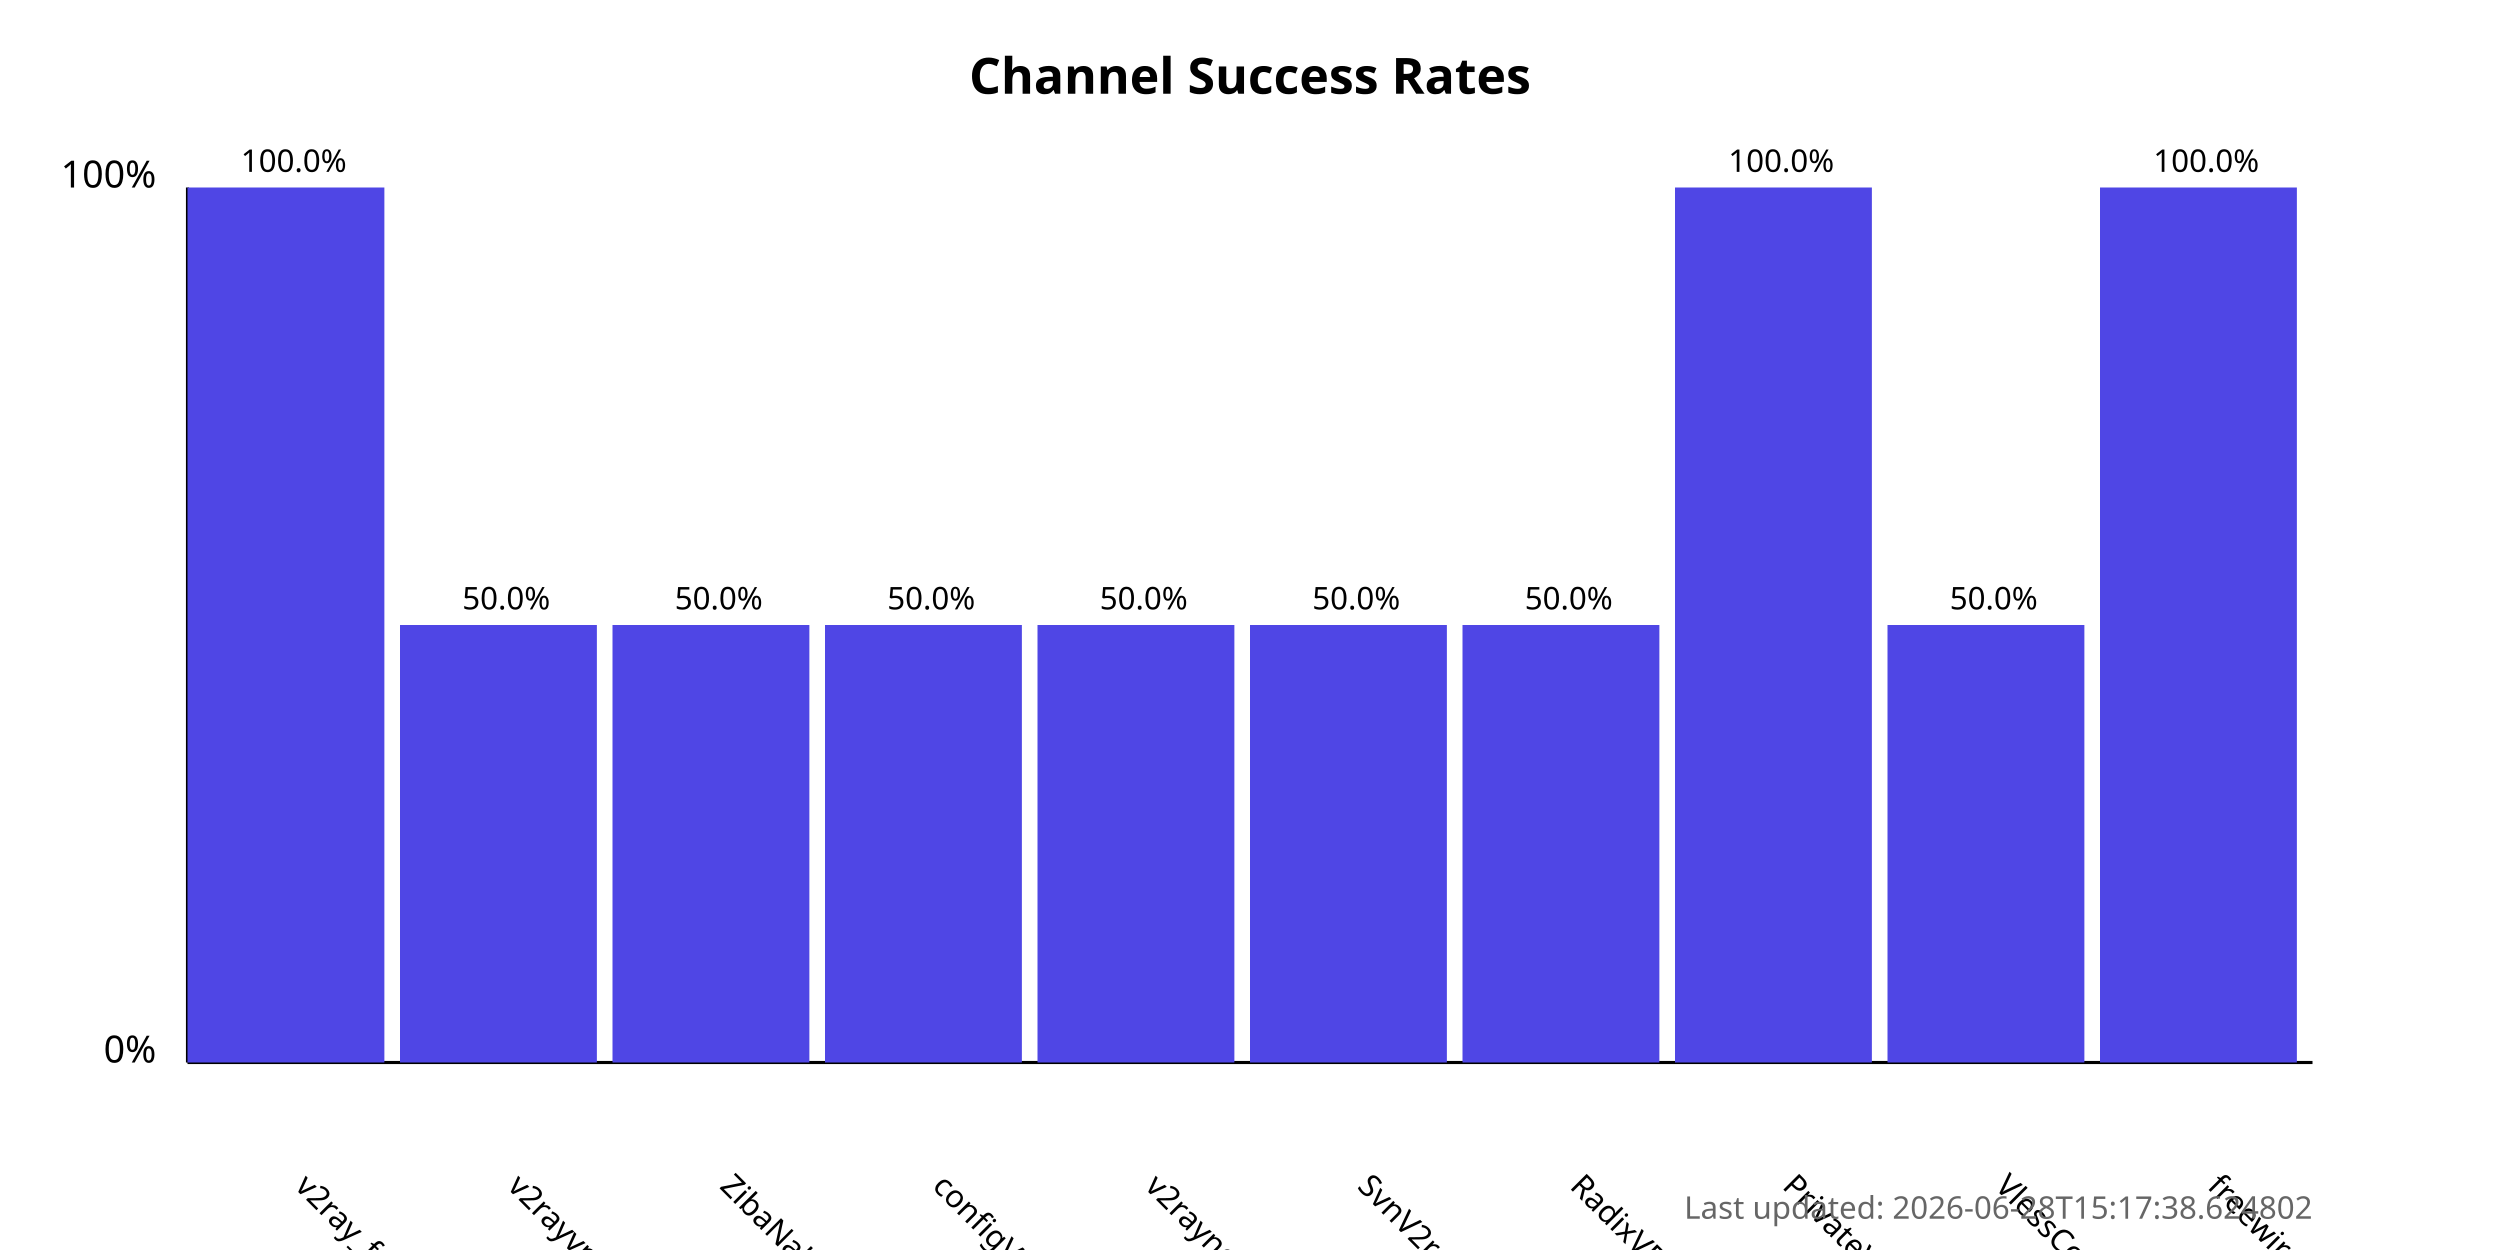
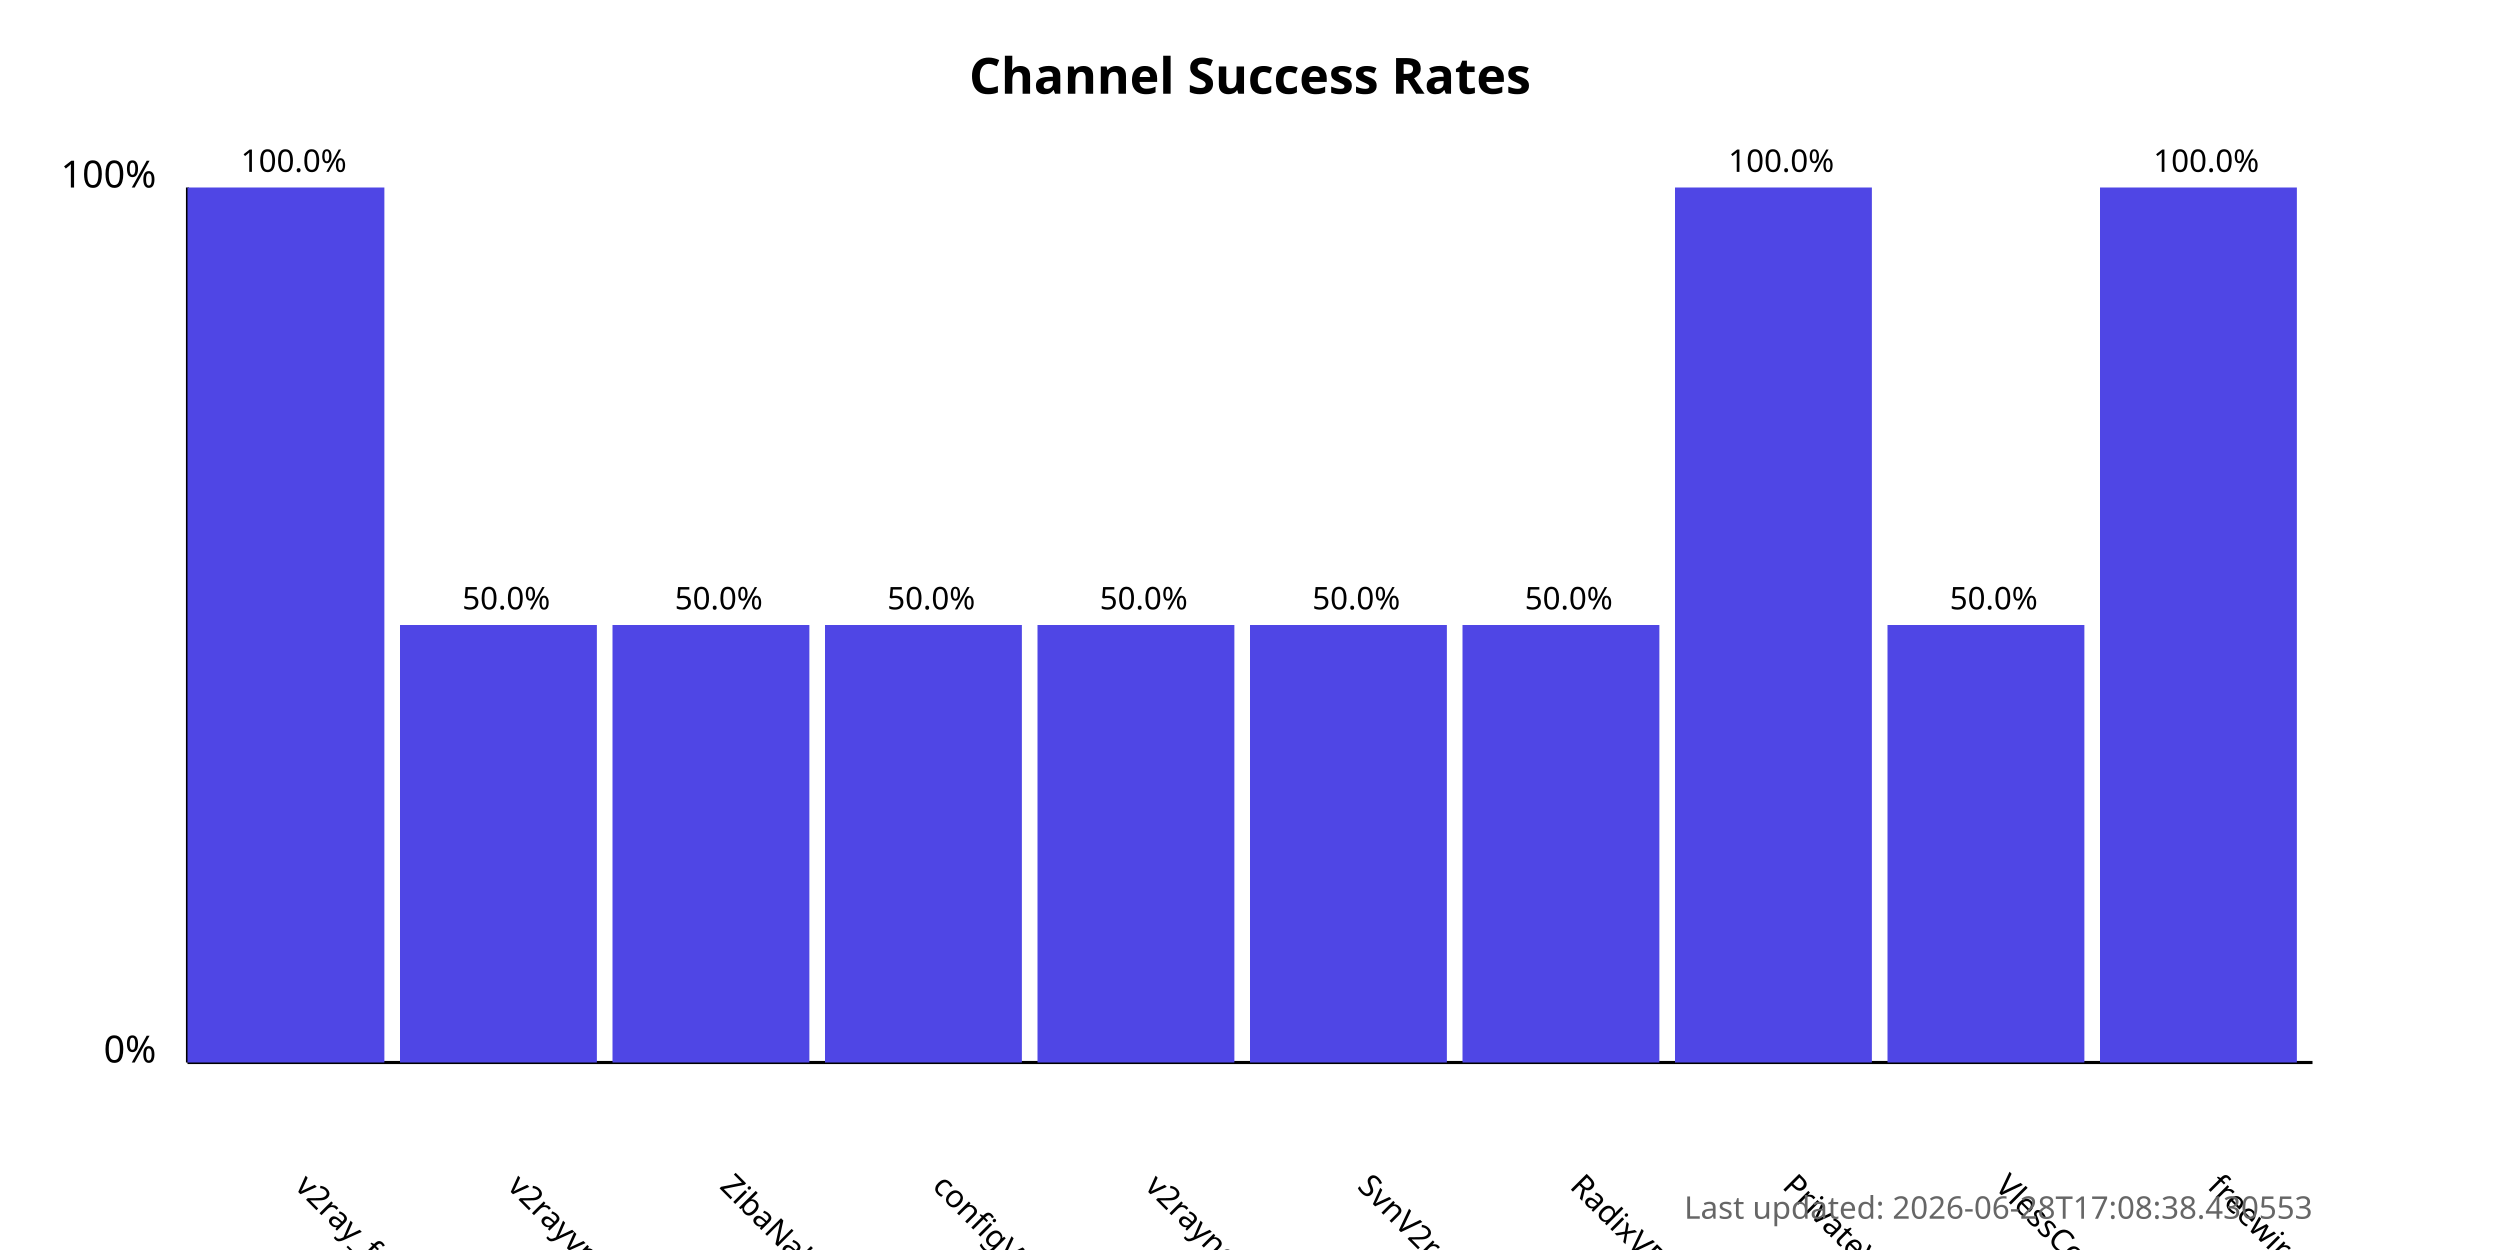
<svg xmlns="http://www.w3.org/2000/svg" width="800" height="400">
  <style>
            .chart-title { font: bold 16px sans-serif; }
            .axis-label { font: 12px sans-serif; }
            .tick-label { font: 10px sans-serif; }
            .bar { fill: #4f46e5; }
            .bar:hover { fill: #6366f1; }
            .timestamp { font: 10px sans-serif; fill: #666; }
        </style>
  <text x="400.0" y="30" text-anchor="middle" class="chart-title">
            Channel Success Rates
        </text>
  <line x1="60" y1="340" x2="60" y2="60" stroke="black" stroke-width="1" />
  <line x1="60" y1="340" x2="740" y2="340" stroke="black" stroke-width="1" />
  <text x="50" y="340" text-anchor="end" class="axis-label">0%</text>
  <text x="50" y="60" text-anchor="end" class="axis-label">100%</text>
  <g>
    <rect x="60" y="60.0" width="63.0" height="280.0" class="bar" />
    <text x="94.0" y="380" transform="rotate(45, 94.0, 380)" text-anchor="start" class="tick-label">
                v2ray_free_conf
            </text>
    <text x="94.0" y="55.0" text-anchor="middle" class="tick-label">
                100.0%
            </text>
  </g>
  <g>
    <rect x="128.0" y="200.0" width="63.0" height="140.0" class="bar" />
    <text x="162.0" y="380" transform="rotate(45, 162.0, 380)" text-anchor="start" class="tick-label">
                v2rayvpno
            </text>
    <text x="162.0" y="195.0" text-anchor="middle" class="tick-label">
                50.0%
            </text>
  </g>
  <g>
    <rect x="196.0" y="200.0" width="63.0" height="140.0" class="bar" />
    <text x="230.0" y="380" transform="rotate(45, 230.0, 380)" text-anchor="start" class="tick-label">
                ZibaNabz
            </text>
    <text x="230.0" y="195.0" text-anchor="middle" class="tick-label">
                50.0%
            </text>
  </g>
  <g>
    <rect x="264.0" y="200.0" width="63.0" height="140.0" class="bar" />
    <text x="298.0" y="380" transform="rotate(45, 298.0, 380)" text-anchor="start" class="tick-label">
                configV2rayForFree
            </text>
    <text x="298.0" y="195.0" text-anchor="middle" class="tick-label">
                50.0%
            </text>
  </g>
  <g>
    <rect x="332.0" y="200.0" width="63.0" height="140.0" class="bar" />
    <text x="366.0" y="380" transform="rotate(45, 366.0, 380)" text-anchor="start" class="tick-label">
                v2rayngvpn
            </text>
    <text x="366.0" y="195.0" text-anchor="middle" class="tick-label">
                50.0%
            </text>
  </g>
  <g>
    <rect x="400.0" y="200.0" width="63.0" height="140.0" class="bar" />
    <text x="434.0" y="380" transform="rotate(45, 434.0, 380)" text-anchor="start" class="tick-label">
                SvnV2ray
            </text>
    <text x="434.0" y="195.0" text-anchor="middle" class="tick-label">
                50.0%
            </text>
  </g>
  <g>
    <rect x="468.0" y="200.0" width="63.0" height="140.0" class="bar" />
    <text x="502.0" y="380" transform="rotate(45, 502.0, 380)" text-anchor="start" class="tick-label">
                RadixVPN
            </text>
    <text x="502.0" y="195.0" text-anchor="middle" class="tick-label">
                50.0%
            </text>
  </g>
  <g>
    <rect x="536.0" y="60.0" width="63.0" height="280.0" class="bar" />
    <text x="570.0" y="380" transform="rotate(45, 570.0, 380)" text-anchor="start" class="tick-label">
                PrivateVPNs
            </text>
    <text x="570.0" y="55.0" text-anchor="middle" class="tick-label">
                100.0%
            </text>
  </g>
  <g>
    <rect x="604.0" y="200.0" width="63.0" height="140.0" class="bar" />
    <text x="638.0" y="380" transform="rotate(45, 638.0, 380)" text-anchor="start" class="tick-label">
                VlessConfig
            </text>
    <text x="638.0" y="195.0" text-anchor="middle" class="tick-label">
                50.0%
            </text>
  </g>
  <g>
    <rect x="672.0" y="60.0" width="63.0" height="280.0" class="bar" />
    <text x="706.0" y="380" transform="rotate(45, 706.0, 380)" text-anchor="start" class="tick-label">
                freewireguard
            </text>
    <text x="706.0" y="55.0" text-anchor="middle" class="tick-label">
                100.0%
            </text>
  </g>
  <text x="740" y="390" text-anchor="end" class="timestamp">
-             Last updated: 2026-06-28T15:17:38.624802
+             Last updated: 2026-06-28T17:08:38.430553
        </text>
</svg>
